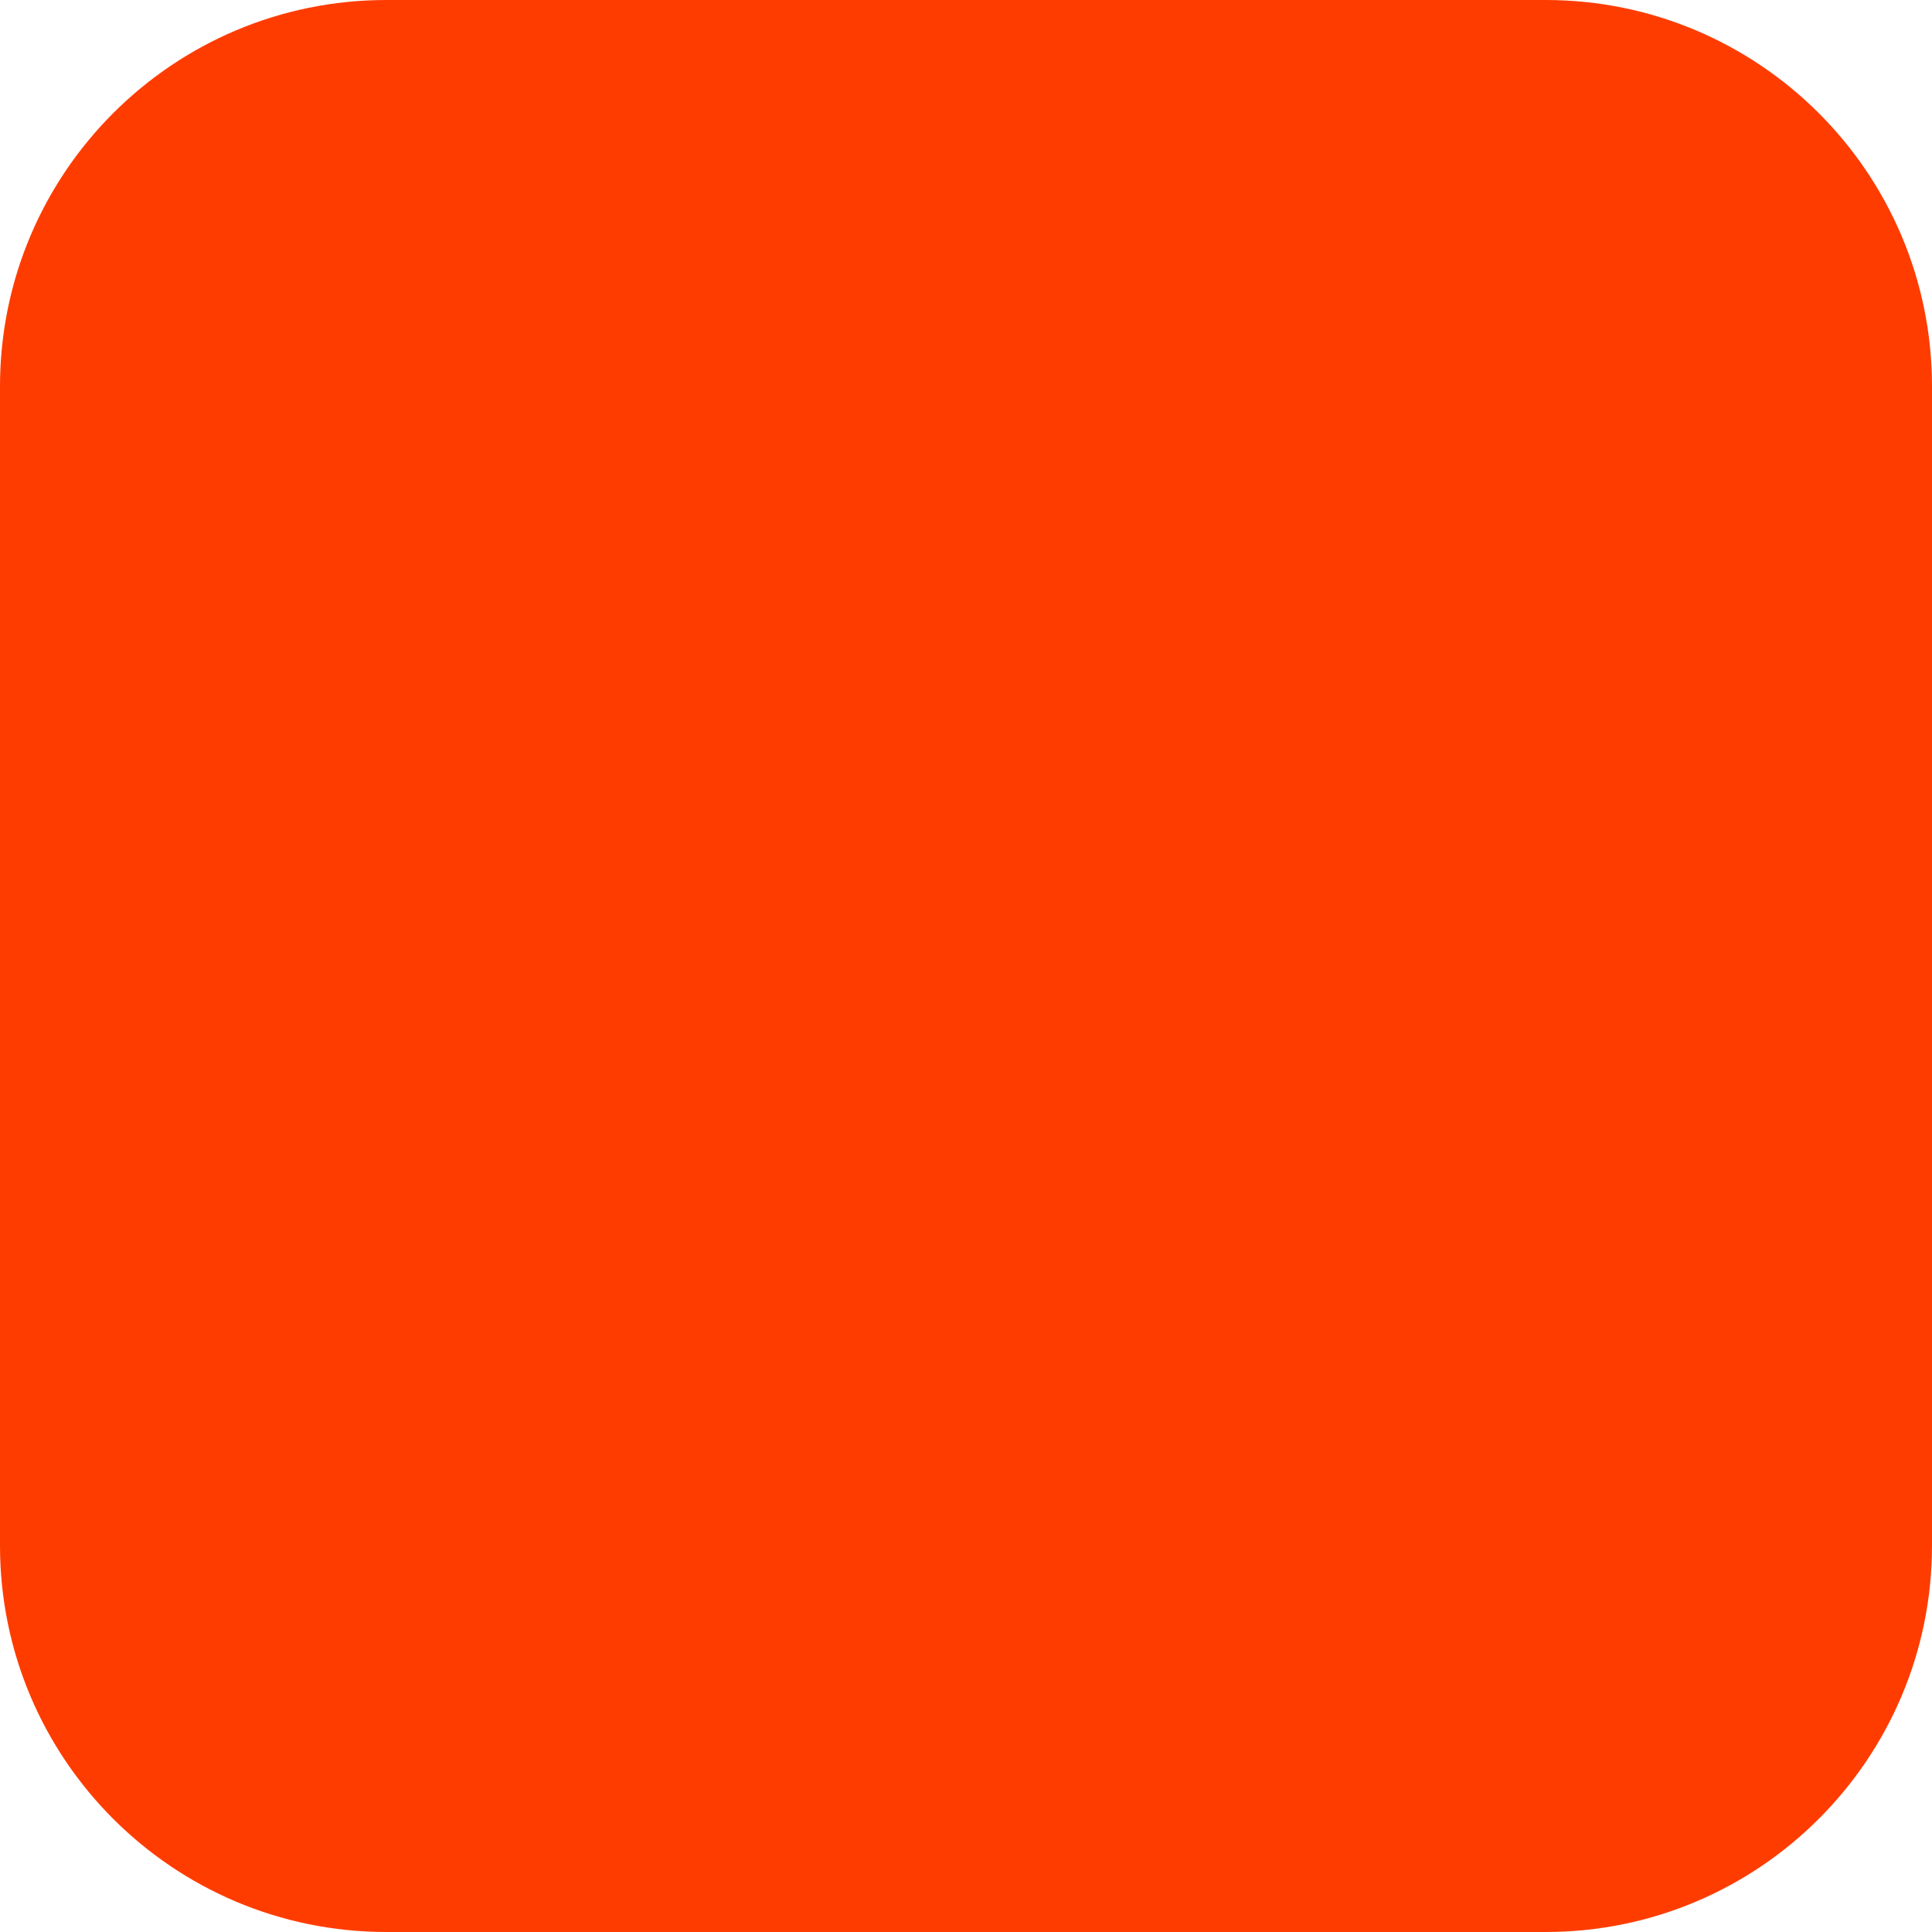
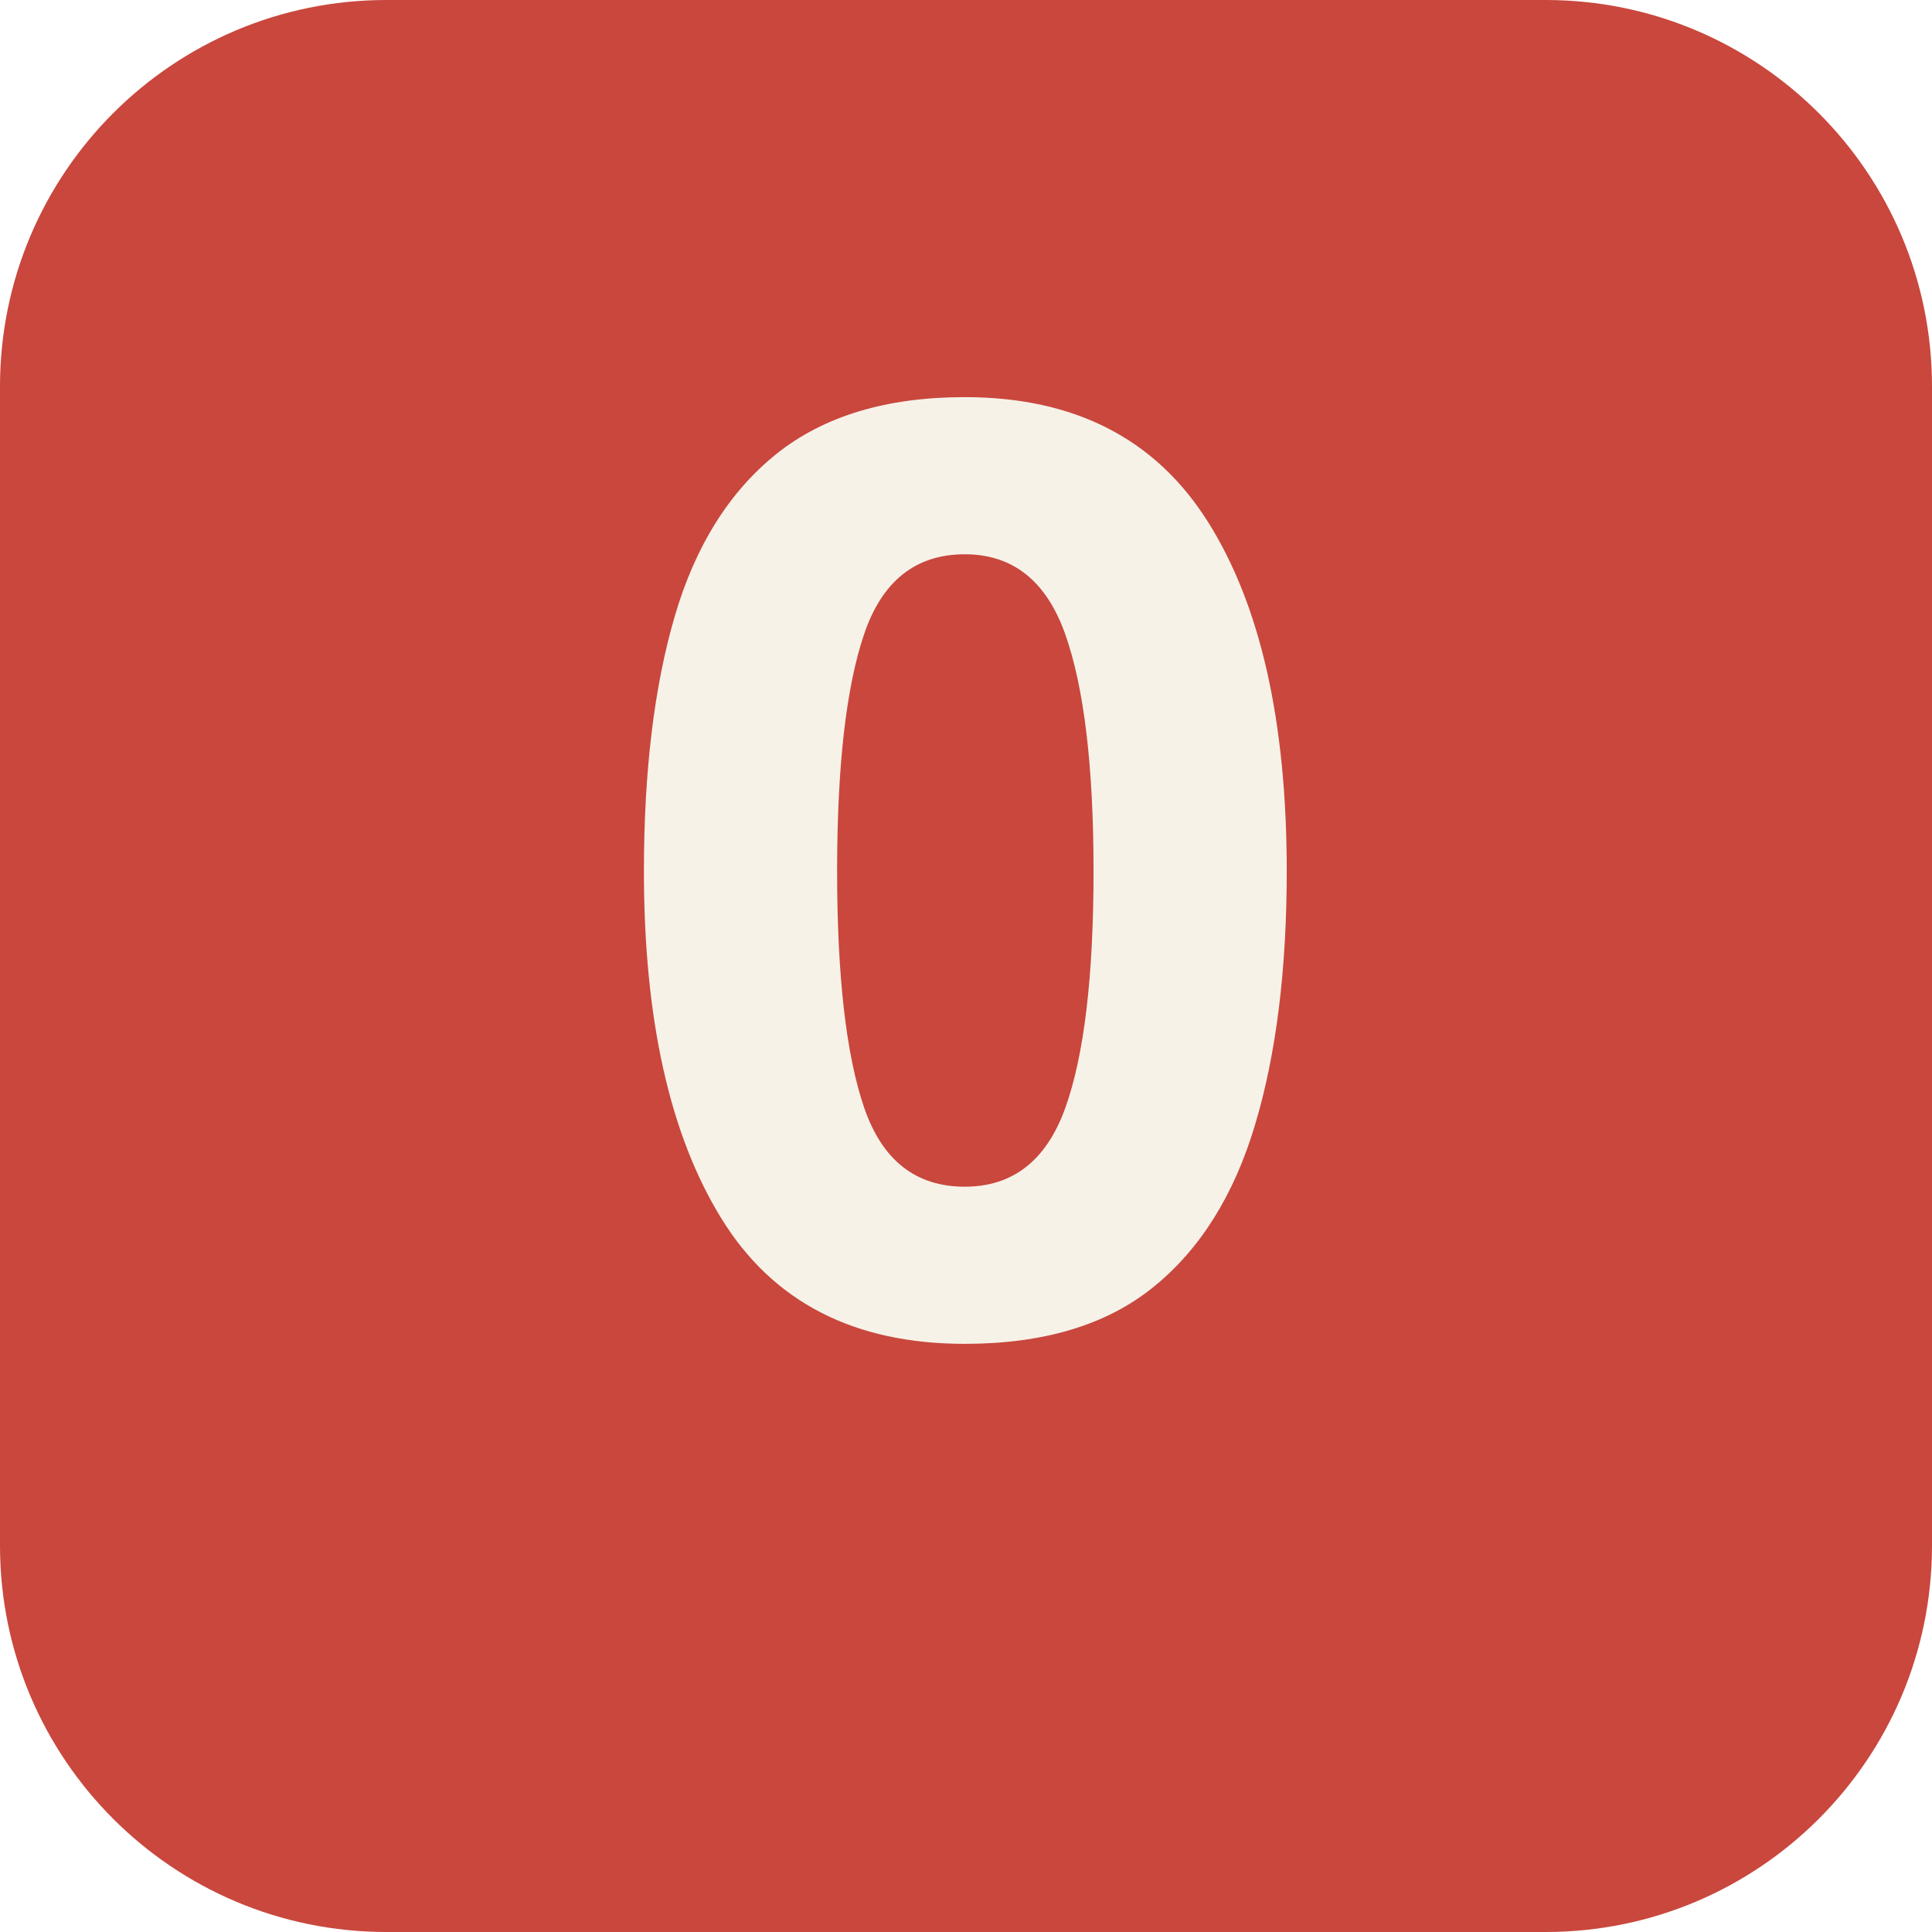
<svg xmlns="http://www.w3.org/2000/svg" width="180" height="180" viewBox="0 0 180 180" fill="none">
-   <rect width="180" height="180" rx="36" fill="#FF3C00" />
+   <rect width="180" height="180" rx="36" fill="#c9473d" />
+   <text x="90" y="124" font-family="'Space Grotesk', system-ui, sans-serif" font-size="120" font-weight="700" text-anchor="middle" fill="#f7f2e8" letter-spacing="-4">0</text>
</svg>
